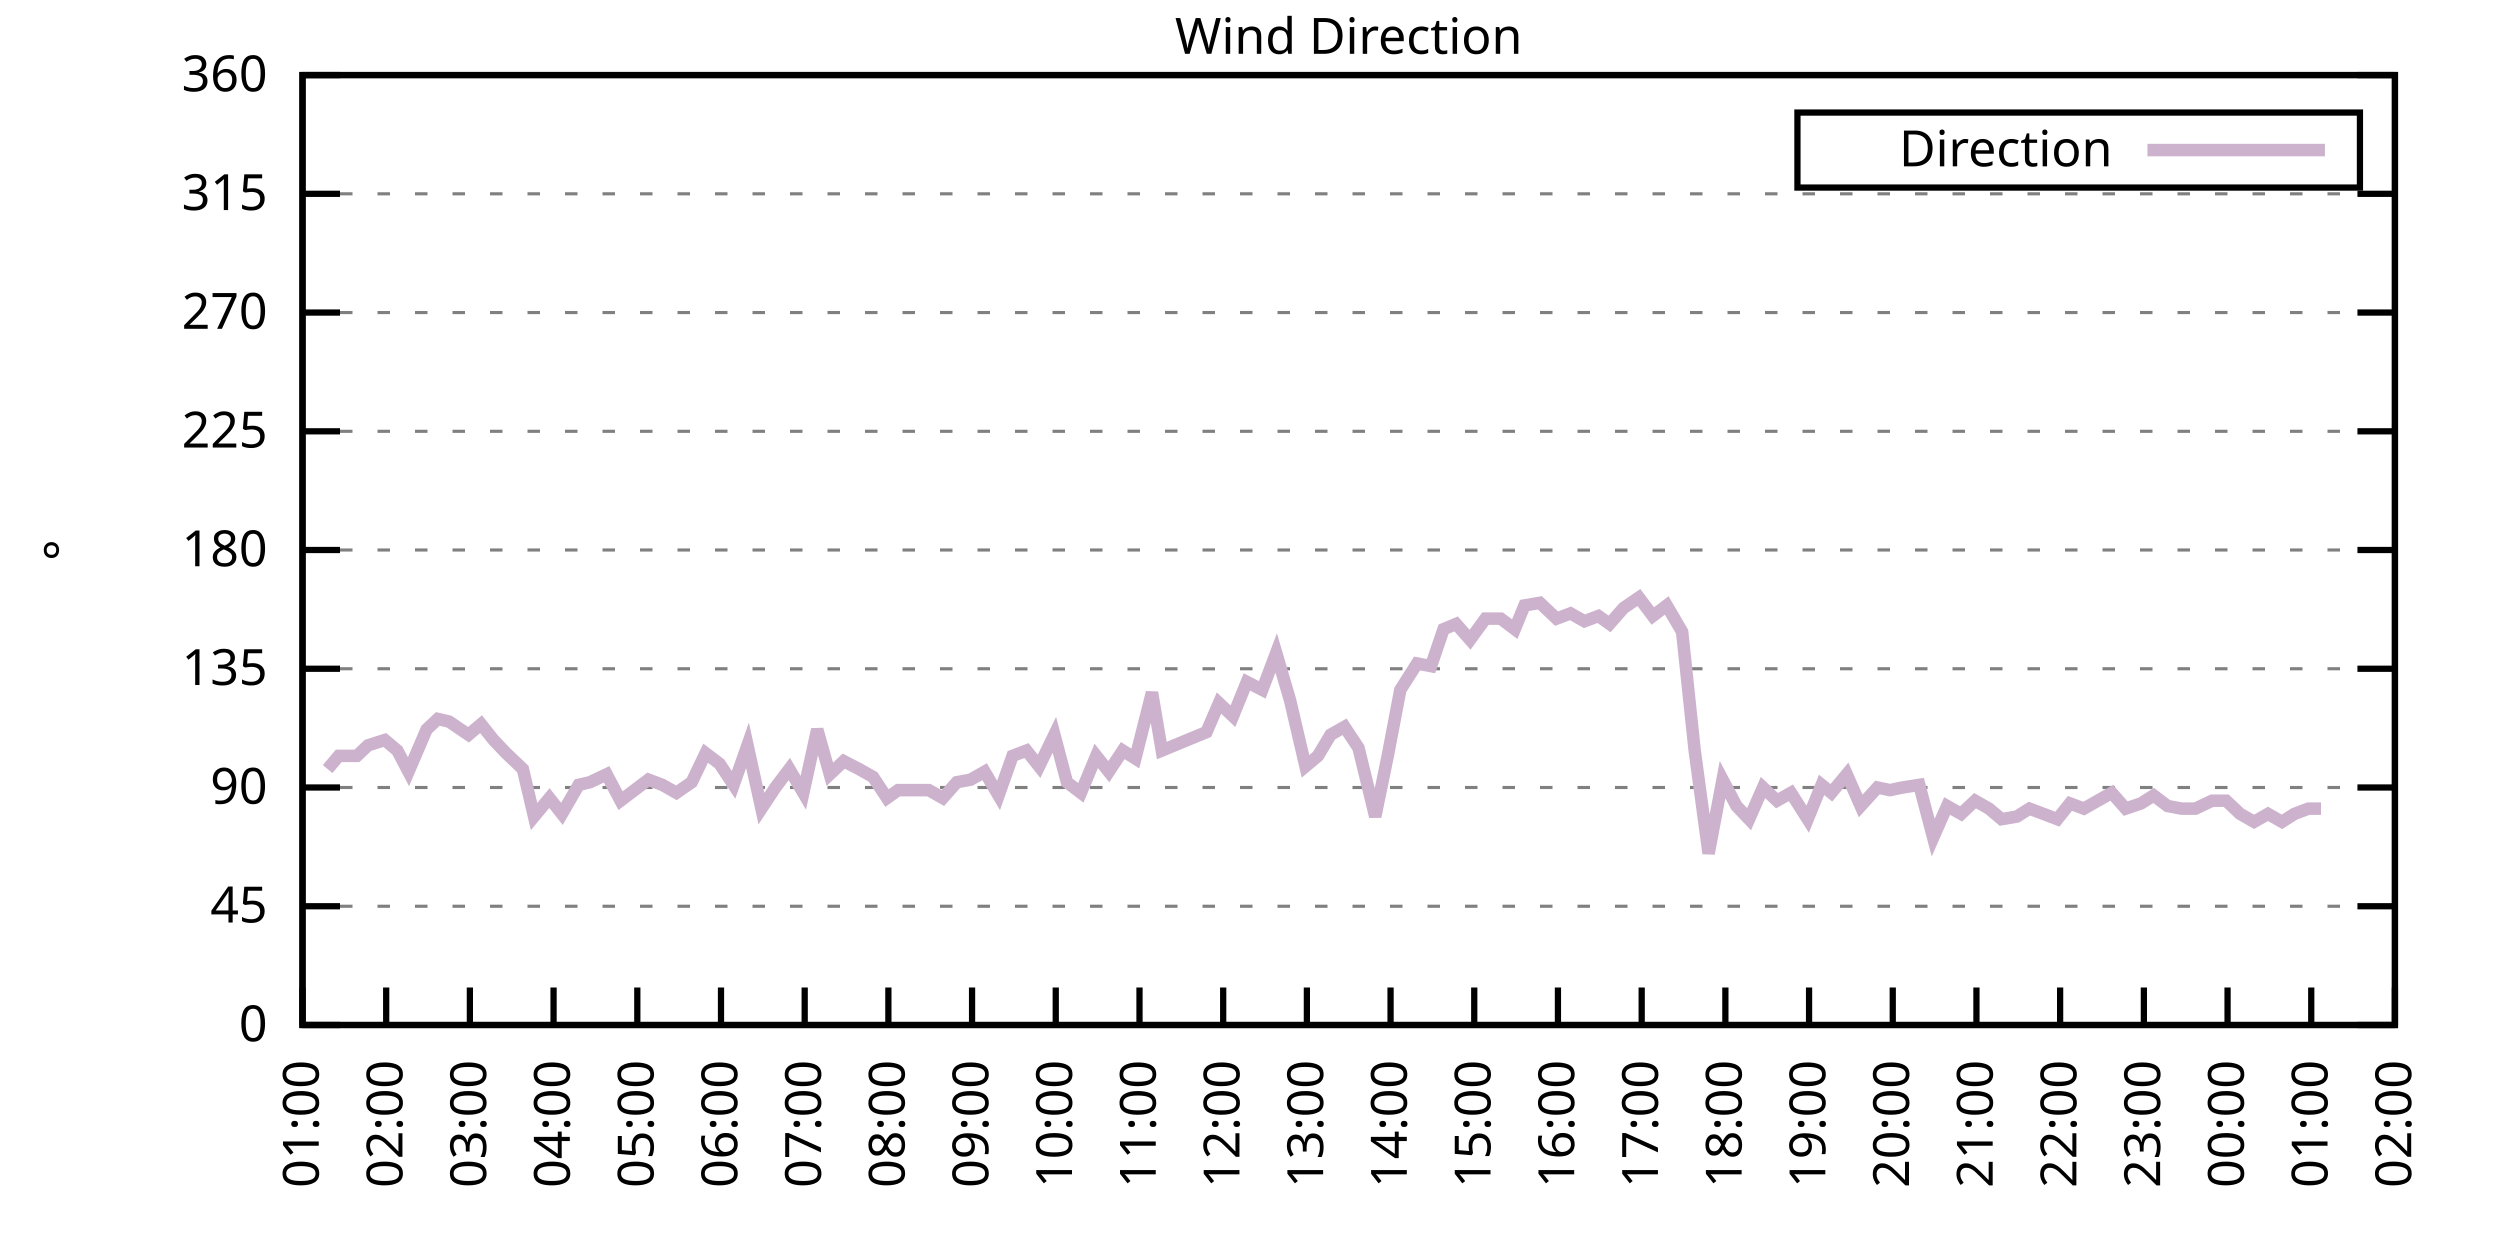
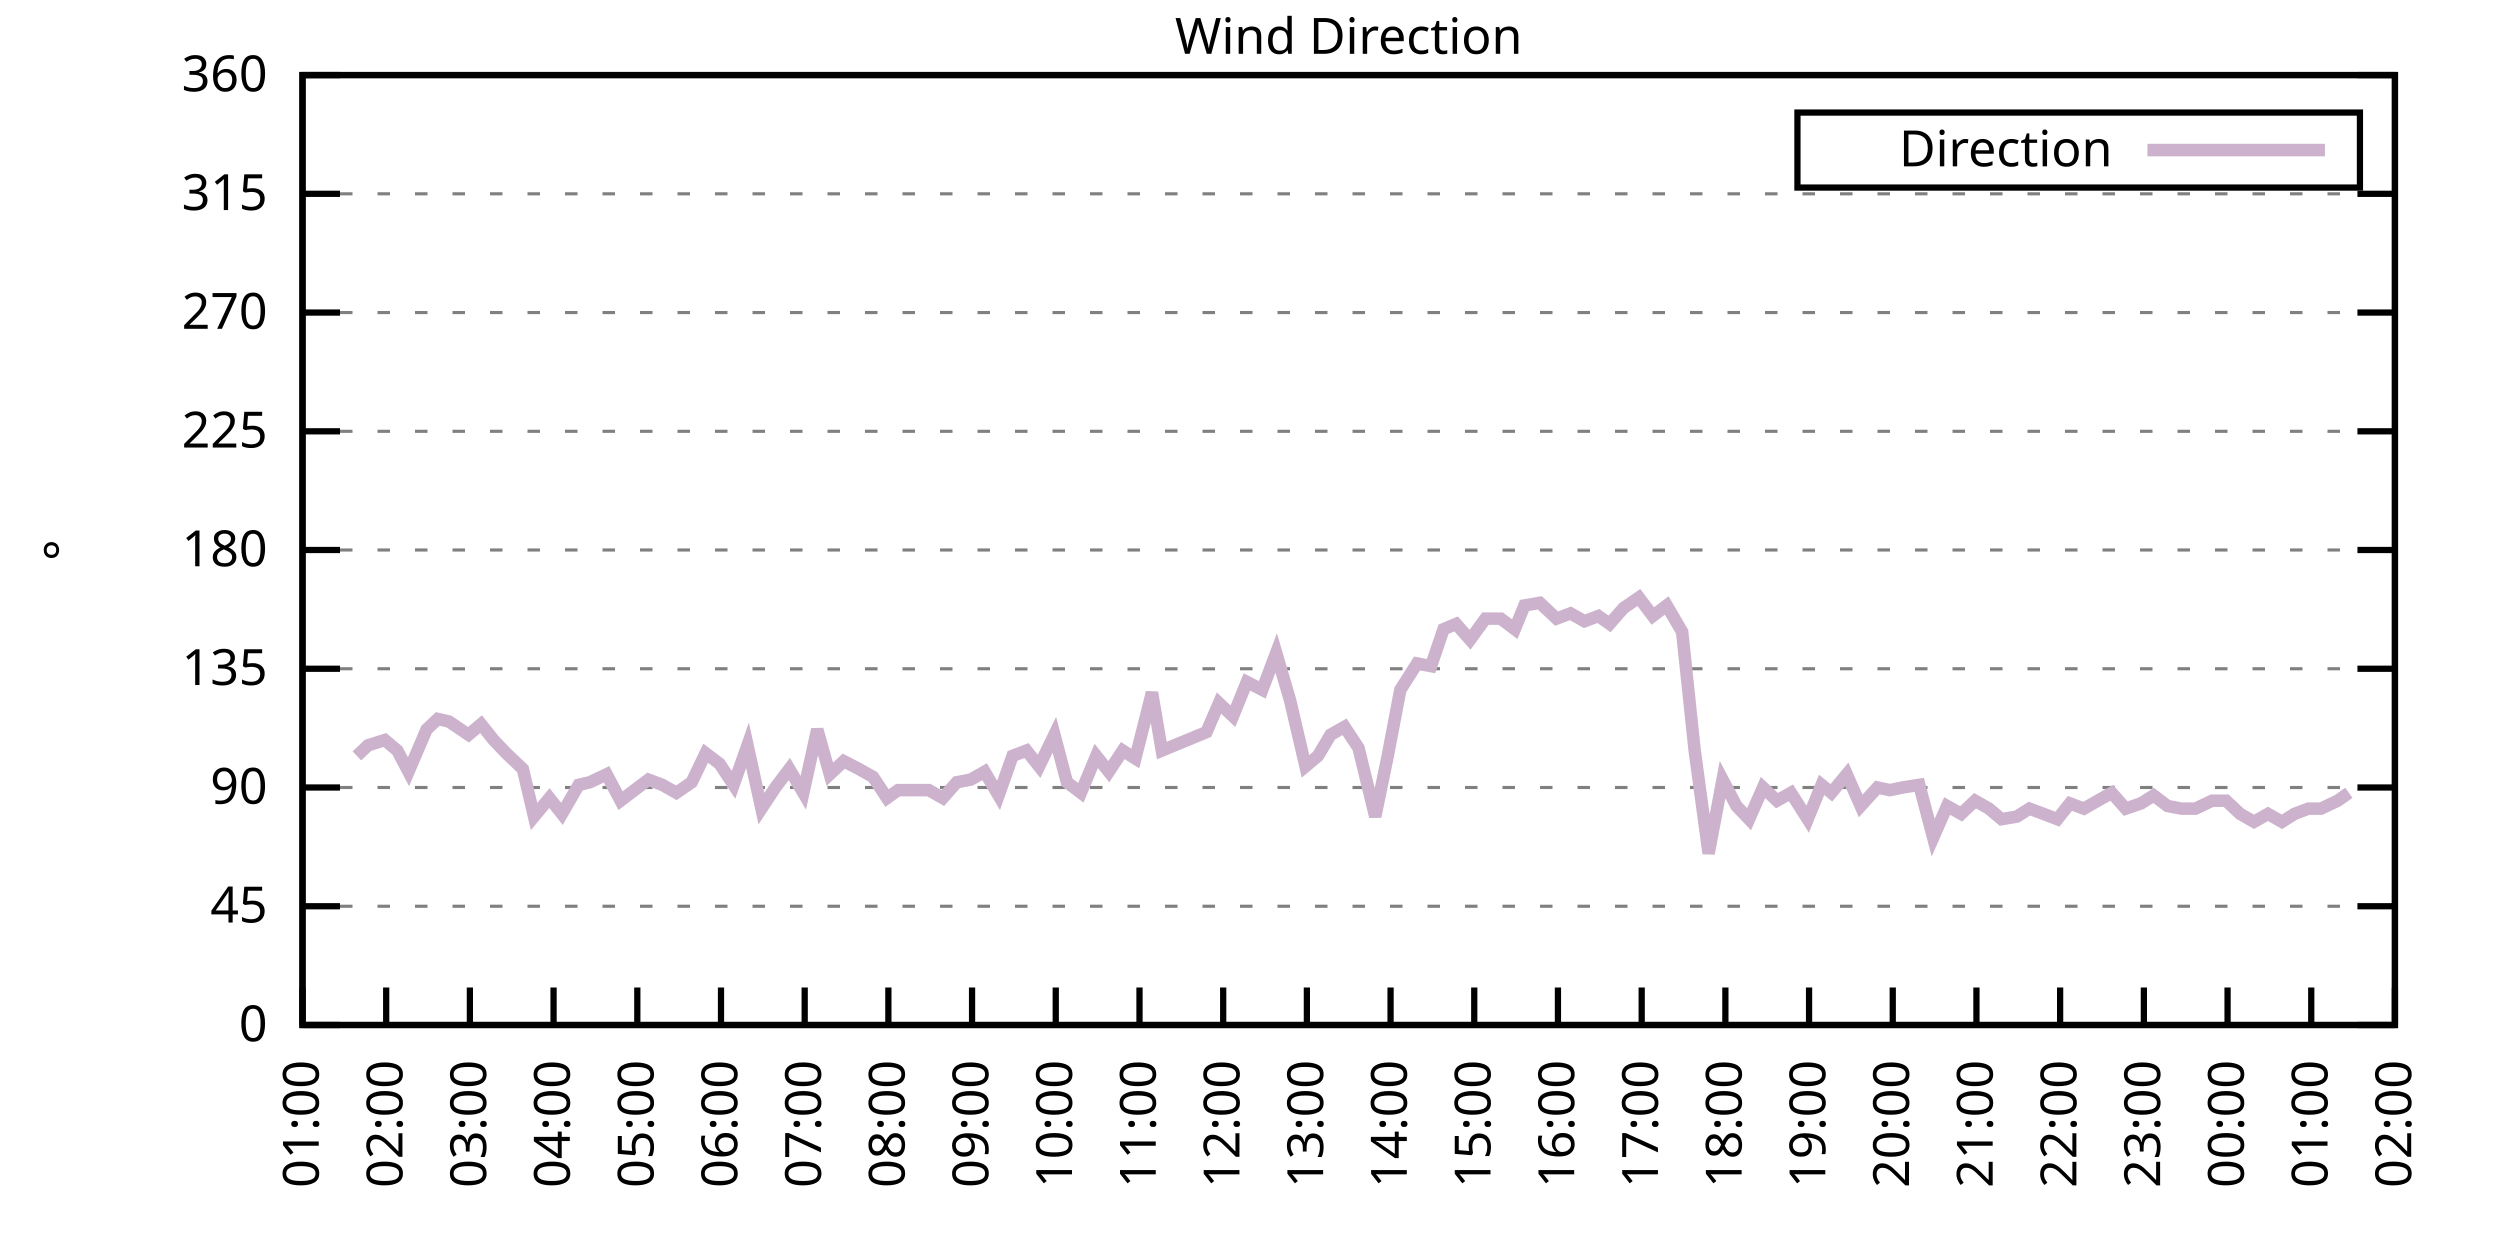
<svg xmlns="http://www.w3.org/2000/svg" xmlns:xlink="http://www.w3.org/1999/xlink" width="400" height="200" viewBox="0 0 400 200">
  <g id="gnuplot_canvas">
    <rect x="0" y="0" width="400" height="200" fill="none" />
    <defs>
      <circle id="gpDot" r="0.5" stroke-width="0.5" stroke="currentColor" />
      <path id="gpPt0" stroke-width="0.333" stroke="currentColor" d="M-1,0 h2 M0,-1 v2" />
      <path id="gpPt1" stroke-width="0.333" stroke="currentColor" d="M-1,-1 L1,1 M1,-1 L-1,1" />
      <path id="gpPt2" stroke-width="0.333" stroke="currentColor" d="M-1,0 L1,0 M0,-1 L0,1 M-1,-1 L1,1 M-1,1 L1,-1" />
      <rect id="gpPt3" stroke-width="0.333" stroke="currentColor" x="-1" y="-1" width="2" height="2" />
      <rect id="gpPt4" stroke-width="0.333" stroke="currentColor" fill="currentColor" x="-1" y="-1" width="2" height="2" />
      <circle id="gpPt5" stroke-width="0.333" stroke="currentColor" cx="0" cy="0" r="1" />
      <use xlink:href="#gpPt5" id="gpPt6" fill="currentColor" stroke="none" />
      <path id="gpPt7" stroke-width="0.333" stroke="currentColor" d="M0,-1.33 L-1.33,0.67 L1.33,0.67 z" />
      <use xlink:href="#gpPt7" id="gpPt8" fill="currentColor" stroke="none" />
      <use xlink:href="#gpPt7" id="gpPt9" stroke="currentColor" transform="rotate(180)" />
      <use xlink:href="#gpPt9" id="gpPt10" fill="currentColor" stroke="none" />
      <use xlink:href="#gpPt3" id="gpPt11" stroke="currentColor" transform="rotate(45)" />
      <use xlink:href="#gpPt11" id="gpPt12" fill="currentColor" stroke="none" />
      <path id="gpPt13" stroke-width="0.333" stroke="currentColor" d="M0,1.330 L1.265,0.411 L0.782,-1.067 L-0.782,-1.076 L-1.265,0.411 z" />
      <use xlink:href="#gpPt13" id="gpPt14" fill="currentColor" stroke="none" />
      <filter id="textbox" filterUnits="objectBoundingBox" x="0" y="0" height="1" width="1">
        <feFlood flood-color="white" flood-opacity="1" result="bgnd" />
        <feComposite in="SourceGraphic" in2="bgnd" operator="atop" />
      </filter>
      <filter id="greybox" filterUnits="objectBoundingBox" x="0" y="0" height="1" width="1">
        <feFlood flood-color="lightgrey" flood-opacity="1" result="grey" />
        <feComposite in="SourceGraphic" in2="grey" operator="atop" />
      </filter>
    </defs>
    <g fill="none" color="white" stroke="currentColor" stroke-width="1.00" stroke-linecap="butt" stroke-linejoin="miter">
</g>
    <g fill="none" color="black" stroke="currentColor" stroke-width="1.00" stroke-linecap="butt" stroke-linejoin="miter">
      <g stroke="none" shape-rendering="crispEdges">
        <polygon fill="rgb(255, 255, 255)" points="48.40,164.00 383.18,164.00 383.18,12.02 48.40,12.02 " />
      </g>
    </g>
    <g fill="none" color="black" stroke="currentColor" stroke-width="1.00" stroke-linecap="butt" stroke-linejoin="miter">
</g>
    <g fill="none" color="black" stroke="black" stroke-width="0.50" stroke-linecap="butt" stroke-linejoin="miter">
</g>
    <g fill="none" color="gray" stroke="currentColor" stroke-width="0.50" stroke-linecap="butt" stroke-linejoin="miter">
      <path stroke="gray" stroke-dasharray="2,4" class="gridline" d="M48.40,164.00 L383.19,164.00  " />
    </g>
    <g fill="none" color="gray" stroke="gray" stroke-width="1.00" stroke-linecap="butt" stroke-linejoin="miter">
</g>
    <g fill="none" color="black" stroke="currentColor" stroke-width="1.00" stroke-linecap="butt" stroke-linejoin="miter">
      <path stroke="black" d="M48.40,164.00 L54.40,164.00 M383.19,164.00 L377.19,164.00  " />
      <g transform="translate(42.80,166.60)" stroke="none" fill="black" font-family="Sans" font-size="8.00" text-anchor="end">
        <text>
          <tspan font-family="Sans"> 0</tspan>
        </text>
      </g>
    </g>
    <g fill="none" color="black" stroke="currentColor" stroke-width="1.00" stroke-linecap="butt" stroke-linejoin="miter">
</g>
    <g fill="none" color="black" stroke="black" stroke-width="0.50" stroke-linecap="butt" stroke-linejoin="miter">
</g>
    <g fill="none" color="gray" stroke="currentColor" stroke-width="0.50" stroke-linecap="butt" stroke-linejoin="miter">
      <path stroke="gray" stroke-dasharray="2,4" class="gridline" d="M48.40,145.00 L383.19,145.00  " />
    </g>
    <g fill="none" color="gray" stroke="gray" stroke-width="1.00" stroke-linecap="butt" stroke-linejoin="miter">
</g>
    <g fill="none" color="black" stroke="currentColor" stroke-width="1.00" stroke-linecap="butt" stroke-linejoin="miter">
      <path stroke="black" d="M48.40,145.00 L54.40,145.00 M383.19,145.00 L377.19,145.00  " />
      <g transform="translate(42.80,147.60)" stroke="none" fill="black" font-family="Sans" font-size="8.00" text-anchor="end">
        <text>
          <tspan font-family="Sans"> 45</tspan>
        </text>
      </g>
    </g>
    <g fill="none" color="black" stroke="currentColor" stroke-width="1.00" stroke-linecap="butt" stroke-linejoin="miter">
</g>
    <g fill="none" color="black" stroke="black" stroke-width="0.50" stroke-linecap="butt" stroke-linejoin="miter">
</g>
    <g fill="none" color="gray" stroke="currentColor" stroke-width="0.50" stroke-linecap="butt" stroke-linejoin="miter">
      <path stroke="gray" stroke-dasharray="2,4" class="gridline" d="M48.40,126.00 L383.19,126.00  " />
    </g>
    <g fill="none" color="gray" stroke="gray" stroke-width="1.00" stroke-linecap="butt" stroke-linejoin="miter">
</g>
    <g fill="none" color="black" stroke="currentColor" stroke-width="1.00" stroke-linecap="butt" stroke-linejoin="miter">
      <path stroke="black" d="M48.40,126.00 L54.40,126.00 M383.19,126.00 L377.19,126.00  " />
      <g transform="translate(42.80,128.60)" stroke="none" fill="black" font-family="Sans" font-size="8.00" text-anchor="end">
        <text>
          <tspan font-family="Sans"> 90</tspan>
        </text>
      </g>
    </g>
    <g fill="none" color="black" stroke="currentColor" stroke-width="1.00" stroke-linecap="butt" stroke-linejoin="miter">
</g>
    <g fill="none" color="black" stroke="black" stroke-width="0.50" stroke-linecap="butt" stroke-linejoin="miter">
</g>
    <g fill="none" color="gray" stroke="currentColor" stroke-width="0.50" stroke-linecap="butt" stroke-linejoin="miter">
      <path stroke="gray" stroke-dasharray="2,4" class="gridline" d="M48.40,107.00 L383.19,107.00  " />
    </g>
    <g fill="none" color="gray" stroke="gray" stroke-width="1.00" stroke-linecap="butt" stroke-linejoin="miter">
</g>
    <g fill="none" color="black" stroke="currentColor" stroke-width="1.00" stroke-linecap="butt" stroke-linejoin="miter">
      <path stroke="black" d="M48.40,107.00 L54.40,107.00 M383.19,107.00 L377.19,107.00  " />
      <g transform="translate(42.80,109.60)" stroke="none" fill="black" font-family="Sans" font-size="8.00" text-anchor="end">
        <text>
          <tspan font-family="Sans"> 135</tspan>
        </text>
      </g>
    </g>
    <g fill="none" color="black" stroke="currentColor" stroke-width="1.00" stroke-linecap="butt" stroke-linejoin="miter">
</g>
    <g fill="none" color="black" stroke="black" stroke-width="0.50" stroke-linecap="butt" stroke-linejoin="miter">
</g>
    <g fill="none" color="gray" stroke="currentColor" stroke-width="0.50" stroke-linecap="butt" stroke-linejoin="miter">
      <path stroke="gray" stroke-dasharray="2,4" class="gridline" d="M48.40,88.00 L383.19,88.00  " />
    </g>
    <g fill="none" color="gray" stroke="gray" stroke-width="1.00" stroke-linecap="butt" stroke-linejoin="miter">
</g>
    <g fill="none" color="black" stroke="currentColor" stroke-width="1.00" stroke-linecap="butt" stroke-linejoin="miter">
      <path stroke="black" d="M48.40,88.00 L54.40,88.00 M383.19,88.00 L377.19,88.00  " />
      <g transform="translate(42.80,90.60)" stroke="none" fill="black" font-family="Sans" font-size="8.00" text-anchor="end">
        <text>
          <tspan font-family="Sans"> 180</tspan>
        </text>
      </g>
    </g>
    <g fill="none" color="black" stroke="currentColor" stroke-width="1.00" stroke-linecap="butt" stroke-linejoin="miter">
</g>
    <g fill="none" color="black" stroke="black" stroke-width="0.50" stroke-linecap="butt" stroke-linejoin="miter">
</g>
    <g fill="none" color="gray" stroke="currentColor" stroke-width="0.50" stroke-linecap="butt" stroke-linejoin="miter">
      <path stroke="gray" stroke-dasharray="2,4" class="gridline" d="M48.40,69.01 L383.19,69.01  " />
    </g>
    <g fill="none" color="gray" stroke="gray" stroke-width="1.00" stroke-linecap="butt" stroke-linejoin="miter">
</g>
    <g fill="none" color="black" stroke="currentColor" stroke-width="1.00" stroke-linecap="butt" stroke-linejoin="miter">
      <path stroke="black" d="M48.40,69.01 L54.40,69.01 M383.19,69.01 L377.19,69.01  " />
      <g transform="translate(42.80,71.61)" stroke="none" fill="black" font-family="Sans" font-size="8.00" text-anchor="end">
        <text>
          <tspan font-family="Sans"> 225</tspan>
        </text>
      </g>
    </g>
    <g fill="none" color="black" stroke="currentColor" stroke-width="1.00" stroke-linecap="butt" stroke-linejoin="miter">
</g>
    <g fill="none" color="black" stroke="black" stroke-width="0.50" stroke-linecap="butt" stroke-linejoin="miter">
</g>
    <g fill="none" color="gray" stroke="currentColor" stroke-width="0.50" stroke-linecap="butt" stroke-linejoin="miter">
      <path stroke="gray" stroke-dasharray="2,4" class="gridline" d="M48.40,50.01 L383.19,50.01  " />
    </g>
    <g fill="none" color="gray" stroke="gray" stroke-width="1.00" stroke-linecap="butt" stroke-linejoin="miter">
</g>
    <g fill="none" color="black" stroke="currentColor" stroke-width="1.00" stroke-linecap="butt" stroke-linejoin="miter">
      <path stroke="black" d="M48.40,50.01 L54.40,50.01 M383.19,50.01 L377.19,50.01  " />
      <g transform="translate(42.80,52.61)" stroke="none" fill="black" font-family="Sans" font-size="8.00" text-anchor="end">
        <text>
          <tspan font-family="Sans"> 270</tspan>
        </text>
      </g>
    </g>
    <g fill="none" color="black" stroke="currentColor" stroke-width="1.00" stroke-linecap="butt" stroke-linejoin="miter">
</g>
    <g fill="none" color="black" stroke="black" stroke-width="0.50" stroke-linecap="butt" stroke-linejoin="miter">
</g>
    <g fill="none" color="gray" stroke="currentColor" stroke-width="0.50" stroke-linecap="butt" stroke-linejoin="miter">
      <path stroke="gray" stroke-dasharray="2,4" class="gridline" d="M48.40,31.01 L383.19,31.01  " />
    </g>
    <g fill="none" color="gray" stroke="gray" stroke-width="1.00" stroke-linecap="butt" stroke-linejoin="miter">
</g>
    <g fill="none" color="black" stroke="currentColor" stroke-width="1.00" stroke-linecap="butt" stroke-linejoin="miter">
      <path stroke="black" d="M48.40,31.01 L54.40,31.01 M383.19,31.01 L377.19,31.01  " />
      <g transform="translate(42.80,33.61)" stroke="none" fill="black" font-family="Sans" font-size="8.00" text-anchor="end">
        <text>
          <tspan font-family="Sans"> 315</tspan>
        </text>
      </g>
    </g>
    <g fill="none" color="black" stroke="currentColor" stroke-width="1.00" stroke-linecap="butt" stroke-linejoin="miter">
</g>
    <g fill="none" color="black" stroke="black" stroke-width="0.50" stroke-linecap="butt" stroke-linejoin="miter">
</g>
    <g fill="none" color="gray" stroke="currentColor" stroke-width="0.50" stroke-linecap="butt" stroke-linejoin="miter">
      <path stroke="gray" stroke-dasharray="2,4" class="gridline" d="M48.40,12.01 L383.19,12.01  " />
    </g>
    <g fill="none" color="gray" stroke="gray" stroke-width="1.00" stroke-linecap="butt" stroke-linejoin="miter">
</g>
    <g fill="none" color="black" stroke="currentColor" stroke-width="1.00" stroke-linecap="butt" stroke-linejoin="miter">
      <path stroke="black" d="M48.40,12.01 L54.40,12.01 M383.19,12.01 L377.19,12.01  " />
      <g transform="translate(42.80,14.61)" stroke="none" fill="black" font-family="Sans" font-size="8.00" text-anchor="end">
        <text>
          <tspan font-family="Sans"> 360</tspan>
        </text>
      </g>
    </g>
    <g fill="none" color="black" stroke="currentColor" stroke-width="1.00" stroke-linecap="butt" stroke-linejoin="miter">
      <path stroke="black" d="M48.40,164.00 L48.40,158.00  " />
      <g transform="translate(51.00,169.60) rotate(270.00)" stroke="none" fill="black" font-family="Sans" font-size="8.00" text-anchor="end">
        <text>
          <tspan font-family="Sans">01:00</tspan>
        </text>
      </g>
    </g>
    <g fill="none" color="black" stroke="currentColor" stroke-width="1.00" stroke-linecap="butt" stroke-linejoin="miter">
      <path stroke="black" d="M61.79,164.00 L61.79,158.00  " />
      <g transform="translate(64.39,169.60) rotate(270.00)" stroke="none" fill="black" font-family="Sans" font-size="8.00" text-anchor="end">
        <text>
          <tspan font-family="Sans">02:00</tspan>
        </text>
      </g>
    </g>
    <g fill="none" color="black" stroke="currentColor" stroke-width="1.00" stroke-linecap="butt" stroke-linejoin="miter">
      <path stroke="black" d="M75.18,164.00 L75.18,158.00  " />
      <g transform="translate(77.78,169.60) rotate(270.00)" stroke="none" fill="black" font-family="Sans" font-size="8.00" text-anchor="end">
        <text>
          <tspan font-family="Sans">03:00</tspan>
        </text>
      </g>
    </g>
    <g fill="none" color="black" stroke="currentColor" stroke-width="1.00" stroke-linecap="butt" stroke-linejoin="miter">
      <path stroke="black" d="M88.57,164.00 L88.57,158.00  " />
      <g transform="translate(91.17,169.60) rotate(270.00)" stroke="none" fill="black" font-family="Sans" font-size="8.00" text-anchor="end">
        <text>
          <tspan font-family="Sans">04:00</tspan>
        </text>
      </g>
    </g>
    <g fill="none" color="black" stroke="currentColor" stroke-width="1.00" stroke-linecap="butt" stroke-linejoin="miter">
      <path stroke="black" d="M101.97,164.00 L101.97,158.00  " />
      <g transform="translate(104.57,169.60) rotate(270.00)" stroke="none" fill="black" font-family="Sans" font-size="8.00" text-anchor="end">
        <text>
          <tspan font-family="Sans">05:00</tspan>
        </text>
      </g>
    </g>
    <g fill="none" color="black" stroke="currentColor" stroke-width="1.00" stroke-linecap="butt" stroke-linejoin="miter">
      <path stroke="black" d="M115.36,164.00 L115.36,158.00  " />
      <g transform="translate(117.96,169.60) rotate(270.00)" stroke="none" fill="black" font-family="Sans" font-size="8.00" text-anchor="end">
        <text>
          <tspan font-family="Sans">06:00</tspan>
        </text>
      </g>
    </g>
    <g fill="none" color="black" stroke="currentColor" stroke-width="1.00" stroke-linecap="butt" stroke-linejoin="miter">
      <path stroke="black" d="M128.75,164.00 L128.75,158.00  " />
      <g transform="translate(131.35,169.60) rotate(270.00)" stroke="none" fill="black" font-family="Sans" font-size="8.00" text-anchor="end">
        <text>
          <tspan font-family="Sans">07:00</tspan>
        </text>
      </g>
    </g>
    <g fill="none" color="black" stroke="currentColor" stroke-width="1.00" stroke-linecap="butt" stroke-linejoin="miter">
      <path stroke="black" d="M142.14,164.00 L142.14,158.00  " />
      <g transform="translate(144.74,169.60) rotate(270.00)" stroke="none" fill="black" font-family="Sans" font-size="8.00" text-anchor="end">
        <text>
          <tspan font-family="Sans">08:00</tspan>
        </text>
      </g>
    </g>
    <g fill="none" color="black" stroke="currentColor" stroke-width="1.00" stroke-linecap="butt" stroke-linejoin="miter">
      <path stroke="black" d="M155.53,164.00 L155.53,158.00  " />
      <g transform="translate(158.13,169.60) rotate(270.00)" stroke="none" fill="black" font-family="Sans" font-size="8.00" text-anchor="end">
        <text>
          <tspan font-family="Sans">09:00</tspan>
        </text>
      </g>
    </g>
    <g fill="none" color="black" stroke="currentColor" stroke-width="1.00" stroke-linecap="butt" stroke-linejoin="miter">
      <path stroke="black" d="M168.92,164.00 L168.92,158.00  " />
      <g transform="translate(171.52,169.60) rotate(270.00)" stroke="none" fill="black" font-family="Sans" font-size="8.00" text-anchor="end">
        <text>
          <tspan font-family="Sans">10:00</tspan>
        </text>
      </g>
    </g>
    <g fill="none" color="black" stroke="currentColor" stroke-width="1.00" stroke-linecap="butt" stroke-linejoin="miter">
      <path stroke="black" d="M182.32,164.00 L182.32,158.00  " />
      <g transform="translate(184.92,169.60) rotate(270.00)" stroke="none" fill="black" font-family="Sans" font-size="8.00" text-anchor="end">
        <text>
          <tspan font-family="Sans">11:00</tspan>
        </text>
      </g>
    </g>
    <g fill="none" color="black" stroke="currentColor" stroke-width="1.00" stroke-linecap="butt" stroke-linejoin="miter">
      <path stroke="black" d="M195.71,164.00 L195.71,158.00  " />
      <g transform="translate(198.31,169.60) rotate(270.00)" stroke="none" fill="black" font-family="Sans" font-size="8.00" text-anchor="end">
        <text>
          <tspan font-family="Sans">12:00</tspan>
        </text>
      </g>
    </g>
    <g fill="none" color="black" stroke="currentColor" stroke-width="1.00" stroke-linecap="butt" stroke-linejoin="miter">
      <path stroke="black" d="M209.10,164.00 L209.10,158.00  " />
      <g transform="translate(211.70,169.60) rotate(270.00)" stroke="none" fill="black" font-family="Sans" font-size="8.00" text-anchor="end">
        <text>
          <tspan font-family="Sans">13:00</tspan>
        </text>
      </g>
    </g>
    <g fill="none" color="black" stroke="currentColor" stroke-width="1.00" stroke-linecap="butt" stroke-linejoin="miter">
      <path stroke="black" d="M222.49,164.00 L222.49,158.00  " />
      <g transform="translate(225.09,169.60) rotate(270.00)" stroke="none" fill="black" font-family="Sans" font-size="8.00" text-anchor="end">
        <text>
          <tspan font-family="Sans">14:00</tspan>
        </text>
      </g>
    </g>
    <g fill="none" color="black" stroke="currentColor" stroke-width="1.00" stroke-linecap="butt" stroke-linejoin="miter">
      <path stroke="black" d="M235.88,164.00 L235.88,158.00  " />
      <g transform="translate(238.48,169.60) rotate(270.00)" stroke="none" fill="black" font-family="Sans" font-size="8.00" text-anchor="end">
        <text>
          <tspan font-family="Sans">15:00</tspan>
        </text>
      </g>
    </g>
    <g fill="none" color="black" stroke="currentColor" stroke-width="1.00" stroke-linecap="butt" stroke-linejoin="miter">
      <path stroke="black" d="M249.27,164.00 L249.27,158.00  " />
      <g transform="translate(251.87,169.60) rotate(270.00)" stroke="none" fill="black" font-family="Sans" font-size="8.00" text-anchor="end">
        <text>
          <tspan font-family="Sans">16:00</tspan>
        </text>
      </g>
    </g>
    <g fill="none" color="black" stroke="currentColor" stroke-width="1.00" stroke-linecap="butt" stroke-linejoin="miter">
      <path stroke="black" d="M262.67,164.00 L262.67,158.00  " />
      <g transform="translate(265.27,169.60) rotate(270.00)" stroke="none" fill="black" font-family="Sans" font-size="8.00" text-anchor="end">
        <text>
          <tspan font-family="Sans">17:00</tspan>
        </text>
      </g>
    </g>
    <g fill="none" color="black" stroke="currentColor" stroke-width="1.00" stroke-linecap="butt" stroke-linejoin="miter">
      <path stroke="black" d="M276.06,164.00 L276.06,158.00  " />
      <g transform="translate(278.66,169.60) rotate(270.00)" stroke="none" fill="black" font-family="Sans" font-size="8.00" text-anchor="end">
        <text>
          <tspan font-family="Sans">18:00</tspan>
        </text>
      </g>
    </g>
    <g fill="none" color="black" stroke="currentColor" stroke-width="1.00" stroke-linecap="butt" stroke-linejoin="miter">
      <path stroke="black" d="M289.45,164.00 L289.45,158.00  " />
      <g transform="translate(292.05,169.60) rotate(270.00)" stroke="none" fill="black" font-family="Sans" font-size="8.00" text-anchor="end">
        <text>
          <tspan font-family="Sans">19:00</tspan>
        </text>
      </g>
    </g>
    <g fill="none" color="black" stroke="currentColor" stroke-width="1.00" stroke-linecap="butt" stroke-linejoin="miter">
      <path stroke="black" d="M302.84,164.00 L302.84,158.00  " />
      <g transform="translate(305.44,169.60) rotate(270.00)" stroke="none" fill="black" font-family="Sans" font-size="8.00" text-anchor="end">
        <text>
          <tspan font-family="Sans">20:00</tspan>
        </text>
      </g>
    </g>
    <g fill="none" color="black" stroke="currentColor" stroke-width="1.00" stroke-linecap="butt" stroke-linejoin="miter">
      <path stroke="black" d="M316.23,164.00 L316.23,158.00  " />
      <g transform="translate(318.83,169.60) rotate(270.00)" stroke="none" fill="black" font-family="Sans" font-size="8.00" text-anchor="end">
        <text>
          <tspan font-family="Sans">21:00</tspan>
        </text>
      </g>
    </g>
    <g fill="none" color="black" stroke="currentColor" stroke-width="1.00" stroke-linecap="butt" stroke-linejoin="miter">
      <path stroke="black" d="M329.62,164.00 L329.62,158.00  " />
      <g transform="translate(332.22,169.60) rotate(270.00)" stroke="none" fill="black" font-family="Sans" font-size="8.00" text-anchor="end">
        <text>
          <tspan font-family="Sans">22:00</tspan>
        </text>
      </g>
    </g>
    <g fill="none" color="black" stroke="currentColor" stroke-width="1.00" stroke-linecap="butt" stroke-linejoin="miter">
      <path stroke="black" d="M343.02,164.00 L343.02,158.00  " />
      <g transform="translate(345.62,169.60) rotate(270.00)" stroke="none" fill="black" font-family="Sans" font-size="8.00" text-anchor="end">
        <text>
          <tspan font-family="Sans">23:00</tspan>
        </text>
      </g>
    </g>
    <g fill="none" color="black" stroke="currentColor" stroke-width="1.00" stroke-linecap="butt" stroke-linejoin="miter">
      <path stroke="black" d="M356.41,164.00 L356.41,158.00  " />
      <g transform="translate(359.01,169.60) rotate(270.00)" stroke="none" fill="black" font-family="Sans" font-size="8.00" text-anchor="end">
        <text>
          <tspan font-family="Sans">00:00</tspan>
        </text>
      </g>
    </g>
    <g fill="none" color="black" stroke="currentColor" stroke-width="1.00" stroke-linecap="butt" stroke-linejoin="miter">
      <path stroke="black" d="M369.80,164.00 L369.80,158.00  " />
      <g transform="translate(372.40,169.60) rotate(270.00)" stroke="none" fill="black" font-family="Sans" font-size="8.00" text-anchor="end">
        <text>
          <tspan font-family="Sans">01:00</tspan>
        </text>
      </g>
    </g>
    <g fill="none" color="black" stroke="currentColor" stroke-width="1.00" stroke-linecap="butt" stroke-linejoin="miter">
      <path stroke="black" d="M383.19,164.00 L383.19,158.00  " />
      <g transform="translate(385.79,169.60) rotate(270.00)" stroke="none" fill="black" font-family="Sans" font-size="8.00" text-anchor="end">
        <text>
          <tspan font-family="Sans">02:00</tspan>
        </text>
      </g>
    </g>
    <g fill="none" color="black" stroke="currentColor" stroke-width="1.00" stroke-linecap="butt" stroke-linejoin="miter">
</g>
    <g fill="none" color="black" stroke="currentColor" stroke-width="1.00" stroke-linecap="butt" stroke-linejoin="miter">
      <path stroke="black" d="M48.40,12.01 L48.40,164.00 L383.19,164.00 L383.19,12.01 L48.40,12.01 Z  " />
    </g>
    <g fill="none" color="black" stroke="currentColor" stroke-width="1.00" stroke-linecap="butt" stroke-linejoin="miter">
</g>
    <g fill="none" color="black" stroke="currentColor" stroke-width="1.00" stroke-linecap="butt" stroke-linejoin="miter">
      <path stroke="black" d="M287.59,30.01 L287.59,18.01 L377.59,18.01 L377.59,30.01 L287.59,30.01 Z  " />
    </g>
    <g id="Wind_direction_plot_1">
      <g fill="none" color="white" stroke="black" stroke-width="2.00" stroke-linecap="butt" stroke-linejoin="miter">
</g>
      <g fill="none" color="black" stroke="currentColor" stroke-width="2.00" stroke-linecap="butt" stroke-linejoin="miter">
        <g transform="translate(337.99,26.61)" stroke="none" fill="black" font-family="Sans" font-size="8.00" text-anchor="end">
          <text>
            <tspan font-family="Sans">Direction</tspan>
          </text>
        </g>
      </g>
      <g fill="none" color="black" stroke="currentColor" stroke-width="2.00" stroke-linecap="butt" stroke-linejoin="miter">
-         <path stroke="rgb(204, 178, 204)" d="M343.59,24.01 L371.99,24.01 M52.42,123.05 L54.20,120.94 L57.10,120.94 L58.89,119.25 L61.57,118.40 L63.58,120.09   L65.36,123.47 L68.26,116.71 L70.05,115.03 L71.84,115.45 L74.96,117.56 L76.97,115.87 L78.98,118.40 L80.99,120.51   L83.66,123.05 L85.45,130.65 L87.91,127.69 L89.91,130.22 L92.59,125.58 L94.38,125.16 L97.06,123.89 L99.29,128.11   L101.52,126.42 L103.75,124.74 L105.98,125.58 L108.22,126.85 L110.67,125.16 L112.90,120.51 L115.13,122.20 L117.37,125.58   L119.60,119.25 L121.83,129.38 L124.06,126.00 L126.29,123.05 L128.53,126.85 L130.76,116.71 L132.77,123.89 L135.00,121.78   L137.45,123.05 L139.69,124.31 L141.92,127.69 L143.70,126.42 L148.61,126.42 L150.85,127.69 L153.08,125.16 L155.31,124.74   L157.54,123.47 L159.77,127.27 L162.01,120.94 L164.24,120.09 L166.25,122.62 L168.70,117.56 L170.71,125.16 L172.94,126.85   L175.40,120.94 L177.41,123.47 L179.64,120.09 L181.65,121.36 L184.32,110.80 L185.89,120.09 L193.03,117.14 L195.04,112.49   L197.27,114.60 L199.50,109.11 L201.96,110.38 L204.19,104.47 L206.42,112.07 L208.88,122.62 L210.88,120.94 L212.89,117.56   L215.13,116.29 L217.36,119.67 L220.04,130.65 L222.04,120.94 L224.05,110.38 L226.73,106.16 L228.96,106.58 L230.97,100.67   L232.98,99.83 L235.21,102.36 L237.67,98.98 L240.12,98.98 L242.36,100.67 L243.92,96.87 L246.37,96.45 L249.05,98.98   L251.28,98.14 L253.51,99.40 L255.75,98.56 L257.53,99.83 L259.76,97.29 L262.22,95.60 L264.45,98.56 L266.68,96.87   L269.14,101.09 L271.15,120.09 L273.38,136.56 L275.61,124.74 L277.84,128.96 L279.85,131.07 L282.08,126.00 L284.32,128.11   L286.55,126.85 L289.23,131.07 L291.46,125.58 L293.02,126.85 L295.48,123.89 L297.71,128.96 L300.39,126.00 L302.39,126.42   L304.40,126.00 L307.08,125.58 L309.31,134.02 L311.54,128.96 L313.78,130.22 L316.01,128.11 L318.24,129.38 L320.25,131.07   L322.70,130.65 L324.71,129.38 L326.95,130.22 L329.18,131.07 L331.19,128.54 L333.42,129.38 L335.65,128.11 L337.88,126.85   L340.11,129.38 L342.57,128.54 L344.58,127.27 L346.81,128.96 L349.04,129.38 L351.27,129.38 L353.95,128.11 L356.18,128.11   L358.42,130.22 L360.65,131.49 L362.88,130.22 L365.11,131.49 L367.12,130.22 L369.35,129.38 L371.36,129.38  " />
+         <path stroke="rgb(204, 178, 204)" d="M343.59,24.01 L371.99,24.01 M57.10,120.94 L58.89,119.25 L61.57,118.40 L63.58,120.09 L65.36,123.47 L68.26,116.71   L70.05,115.03 L71.84,115.45 L74.96,117.56 L76.97,115.87 L78.98,118.40 L80.99,120.51 L83.66,123.05 L85.45,130.65   L87.91,127.69 L89.91,130.22 L92.59,125.58 L94.38,125.16 L97.06,123.89 L99.29,128.11 L101.52,126.42 L103.75,124.74   L105.98,125.58 L108.22,126.85 L110.67,125.16 L112.90,120.51 L115.13,122.20 L117.37,125.58 L119.60,119.25 L121.83,129.38   L124.06,126.00 L126.29,123.05 L128.53,126.85 L130.76,116.71 L132.77,123.89 L135.00,121.78 L137.45,123.05 L139.69,124.31   L141.92,127.69 L143.70,126.42 L148.61,126.42 L150.85,127.69 L153.08,125.16 L155.31,124.74 L157.54,123.47 L159.77,127.27   L162.01,120.94 L164.24,120.09 L166.25,122.62 L168.70,117.56 L170.71,125.16 L172.94,126.85 L175.40,120.94 L177.41,123.47   L179.64,120.09 L181.65,121.36 L184.32,110.80 L185.89,120.09 L193.03,117.14 L195.04,112.49 L197.27,114.60 L199.50,109.11   L201.96,110.38 L204.19,104.47 L206.42,112.07 L208.88,122.62 L210.88,120.94 L212.89,117.56 L215.13,116.29 L217.36,119.67   L220.04,130.65 L222.04,120.94 L224.05,110.38 L226.73,106.16 L228.96,106.58 L230.97,100.67 L232.98,99.83 L235.21,102.36   L237.67,98.98 L240.12,98.98 L242.36,100.67 L243.92,96.87 L246.37,96.45 L249.05,98.98 L251.28,98.14 L253.51,99.40   L255.75,98.56 L257.53,99.83 L259.76,97.29 L262.22,95.60 L264.45,98.56 L266.68,96.87 L269.14,101.09 L271.15,120.09   L273.38,136.56 L275.61,124.74 L277.84,128.96 L279.85,131.07 L282.08,126.00 L284.32,128.11 L286.55,126.85 L289.23,131.07   L291.46,125.58 L293.02,126.85 L295.48,123.89 L297.71,128.96 L300.39,126.00 L302.39,126.42 L304.40,126.00 L307.08,125.58   L309.31,134.02 L311.54,128.96 L313.78,130.22 L316.01,128.11 L318.24,129.38 L320.25,131.07 L322.70,130.65 L324.71,129.38   L326.95,130.22 L329.18,131.07 L331.19,128.54 L333.42,129.38 L335.65,128.11 L337.88,126.85 L340.11,129.38 L342.57,128.54   L344.58,127.27 L346.81,128.96 L349.04,129.38 L351.27,129.38 L353.95,128.11 L356.18,128.11 L358.42,130.22 L360.65,131.49   L362.88,130.22 L365.11,131.49 L367.12,130.22 L369.35,129.38 L371.36,129.38 L374.04,128.11 L375.82,126.85  " />
      </g>
    </g>
    <g fill="none" color="black" stroke="currentColor" stroke-width="2.00" stroke-linecap="butt" stroke-linejoin="miter">
</g>
    <g fill="none" color="black" stroke="black" stroke-width="1.00" stroke-linecap="butt" stroke-linejoin="miter">
</g>
    <g fill="none" color="black" stroke="currentColor" stroke-width="1.00" stroke-linecap="butt" stroke-linejoin="miter">
      <path stroke="black" d="M48.40,12.01 L48.40,164.00 L383.19,164.00 L383.19,12.01 L48.40,12.01 Z  " />
      <g transform="translate(12.80,88.01) rotate(270.00)" stroke="none" fill="black" font-family="Sans" font-size="8.00" text-anchor="middle">
        <text>
          <tspan font-family="Sans">°</tspan>
        </text>
      </g>
    </g>
    <g fill="none" color="black" stroke="currentColor" stroke-width="1.00" stroke-linecap="butt" stroke-linejoin="miter">
</g>
    <g fill="none" color="black" stroke="currentColor" stroke-width="1.00" stroke-linecap="butt" stroke-linejoin="miter">
      <g transform="translate(215.79,8.61)" stroke="none" fill="black" font-family="Sans" font-size="8.00" text-anchor="middle">
        <text>
          <tspan font-family="Sans">Wind Direction</tspan>
        </text>
      </g>
    </g>
    <g fill="none" color="black" stroke="currentColor" stroke-width="1.00" stroke-linecap="butt" stroke-linejoin="miter">
</g>
  </g>
</svg>
